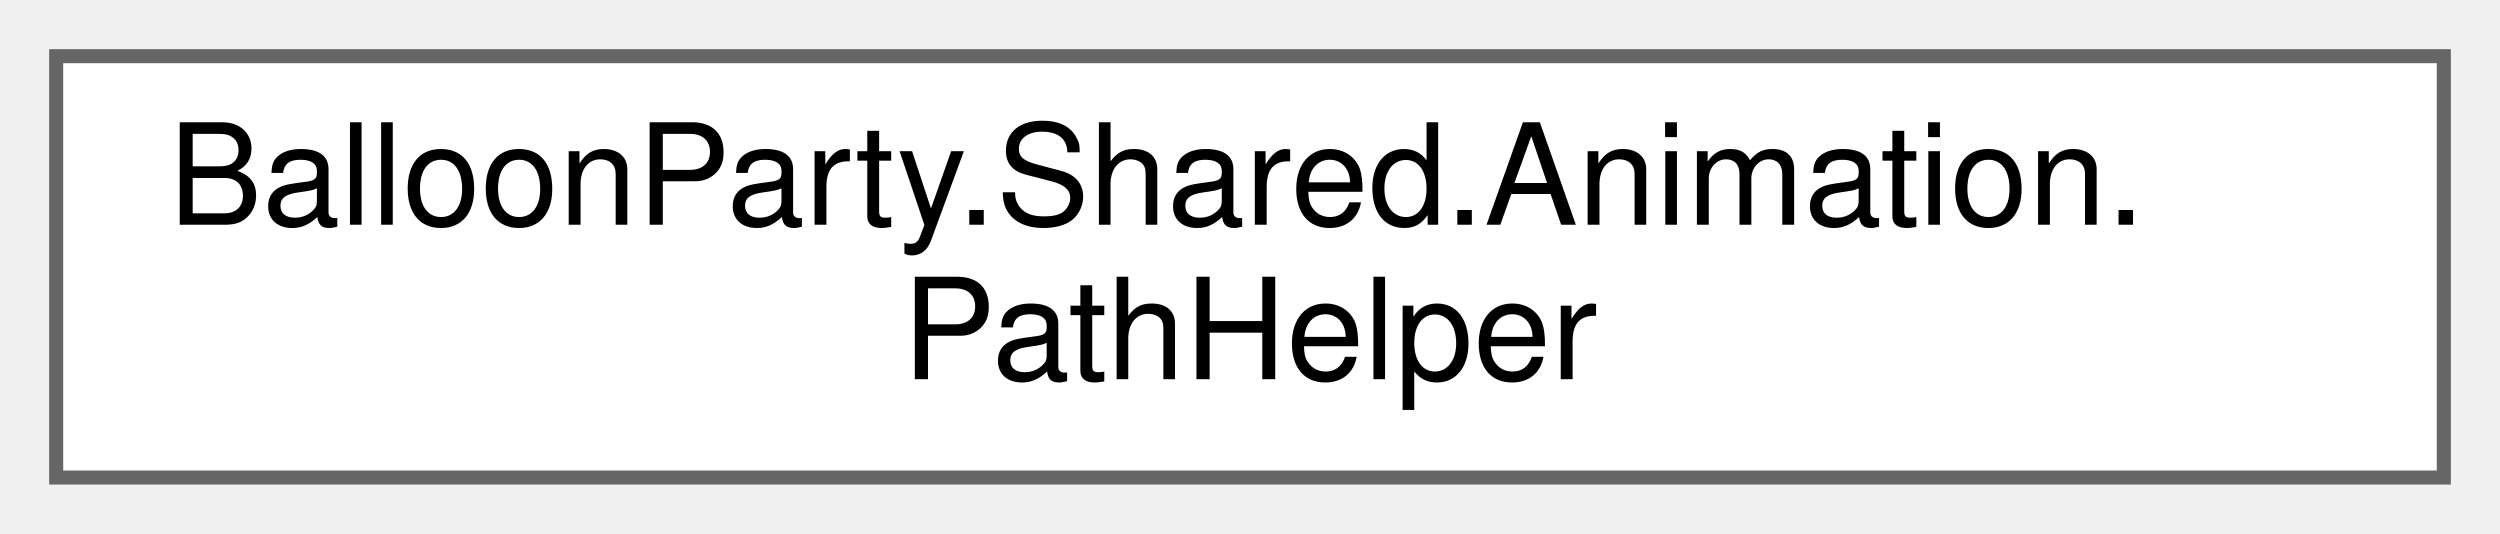
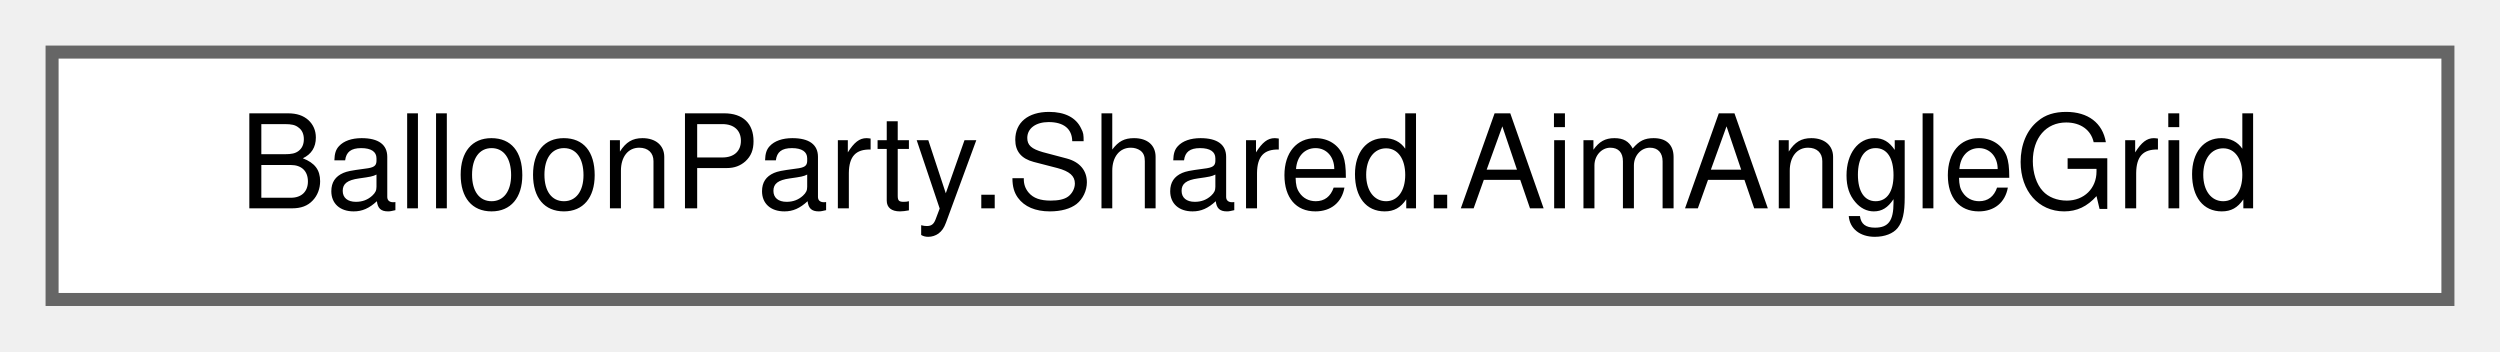
- <svg xmlns="http://www.w3.org/2000/svg" xmlns:xlink="http://www.w3.org/1999/xlink" width="178pt" height="38pt" viewBox="0.00 0.00 178.00 38.00">
-   <g id="graph0" class="graph" transform="scale(1 1) rotate(0) translate(4 34)">
+ <svg xmlns="http://www.w3.org/2000/svg" xmlns:xlink="http://www.w3.org/1999/xlink" width="192pt" height="27pt" viewBox="0.00 0.00 192.00 27.00">
+   <g id="graph0" class="graph" transform="scale(1 1) rotate(0) translate(4 23)">
    <g id="Node000000" class="node">
      <g id="a_Node000000">
-         <a xlink:href="classBalloonParty_1_1Shared_1_1Animation_1_1PathHelper.html" target="_top" xlink:title="Generic path interpolation utilities. Stateless, allocation-minimal.">
-           <polygon fill="white" stroke="#666666" points="170,-30 0,-30 0,0 170,0 170,-30" />
-           <text text-anchor="start" x="8" y="-18" font-family="Helvetica,sans-Serif" font-size="10.00">BalloonParty.Shared.Animation.</text>
-           <text text-anchor="middle" x="85" y="-7" font-family="Helvetica,sans-Serif" font-size="10.00">PathHelper</text>
+         <a xlink:href="classBalloonParty_1_1Shared_1_1AimAngleGrid.html" target="_top" xlink:title="The thrower's reachable-angle domain rule: the absolute step grid a quantized aim snaps to,...">
+           <polygon fill="white" stroke="#666666" points="184,-19 0,-19 0,0 184,0 184,-19" />
+           <text text-anchor="middle" x="92" y="-7" font-family="Helvetica,sans-Serif" font-size="10.00">BalloonParty.Shared.AimAngleGrid</text>
        </a>
      </g>
    </g>
  </g>
</svg>
